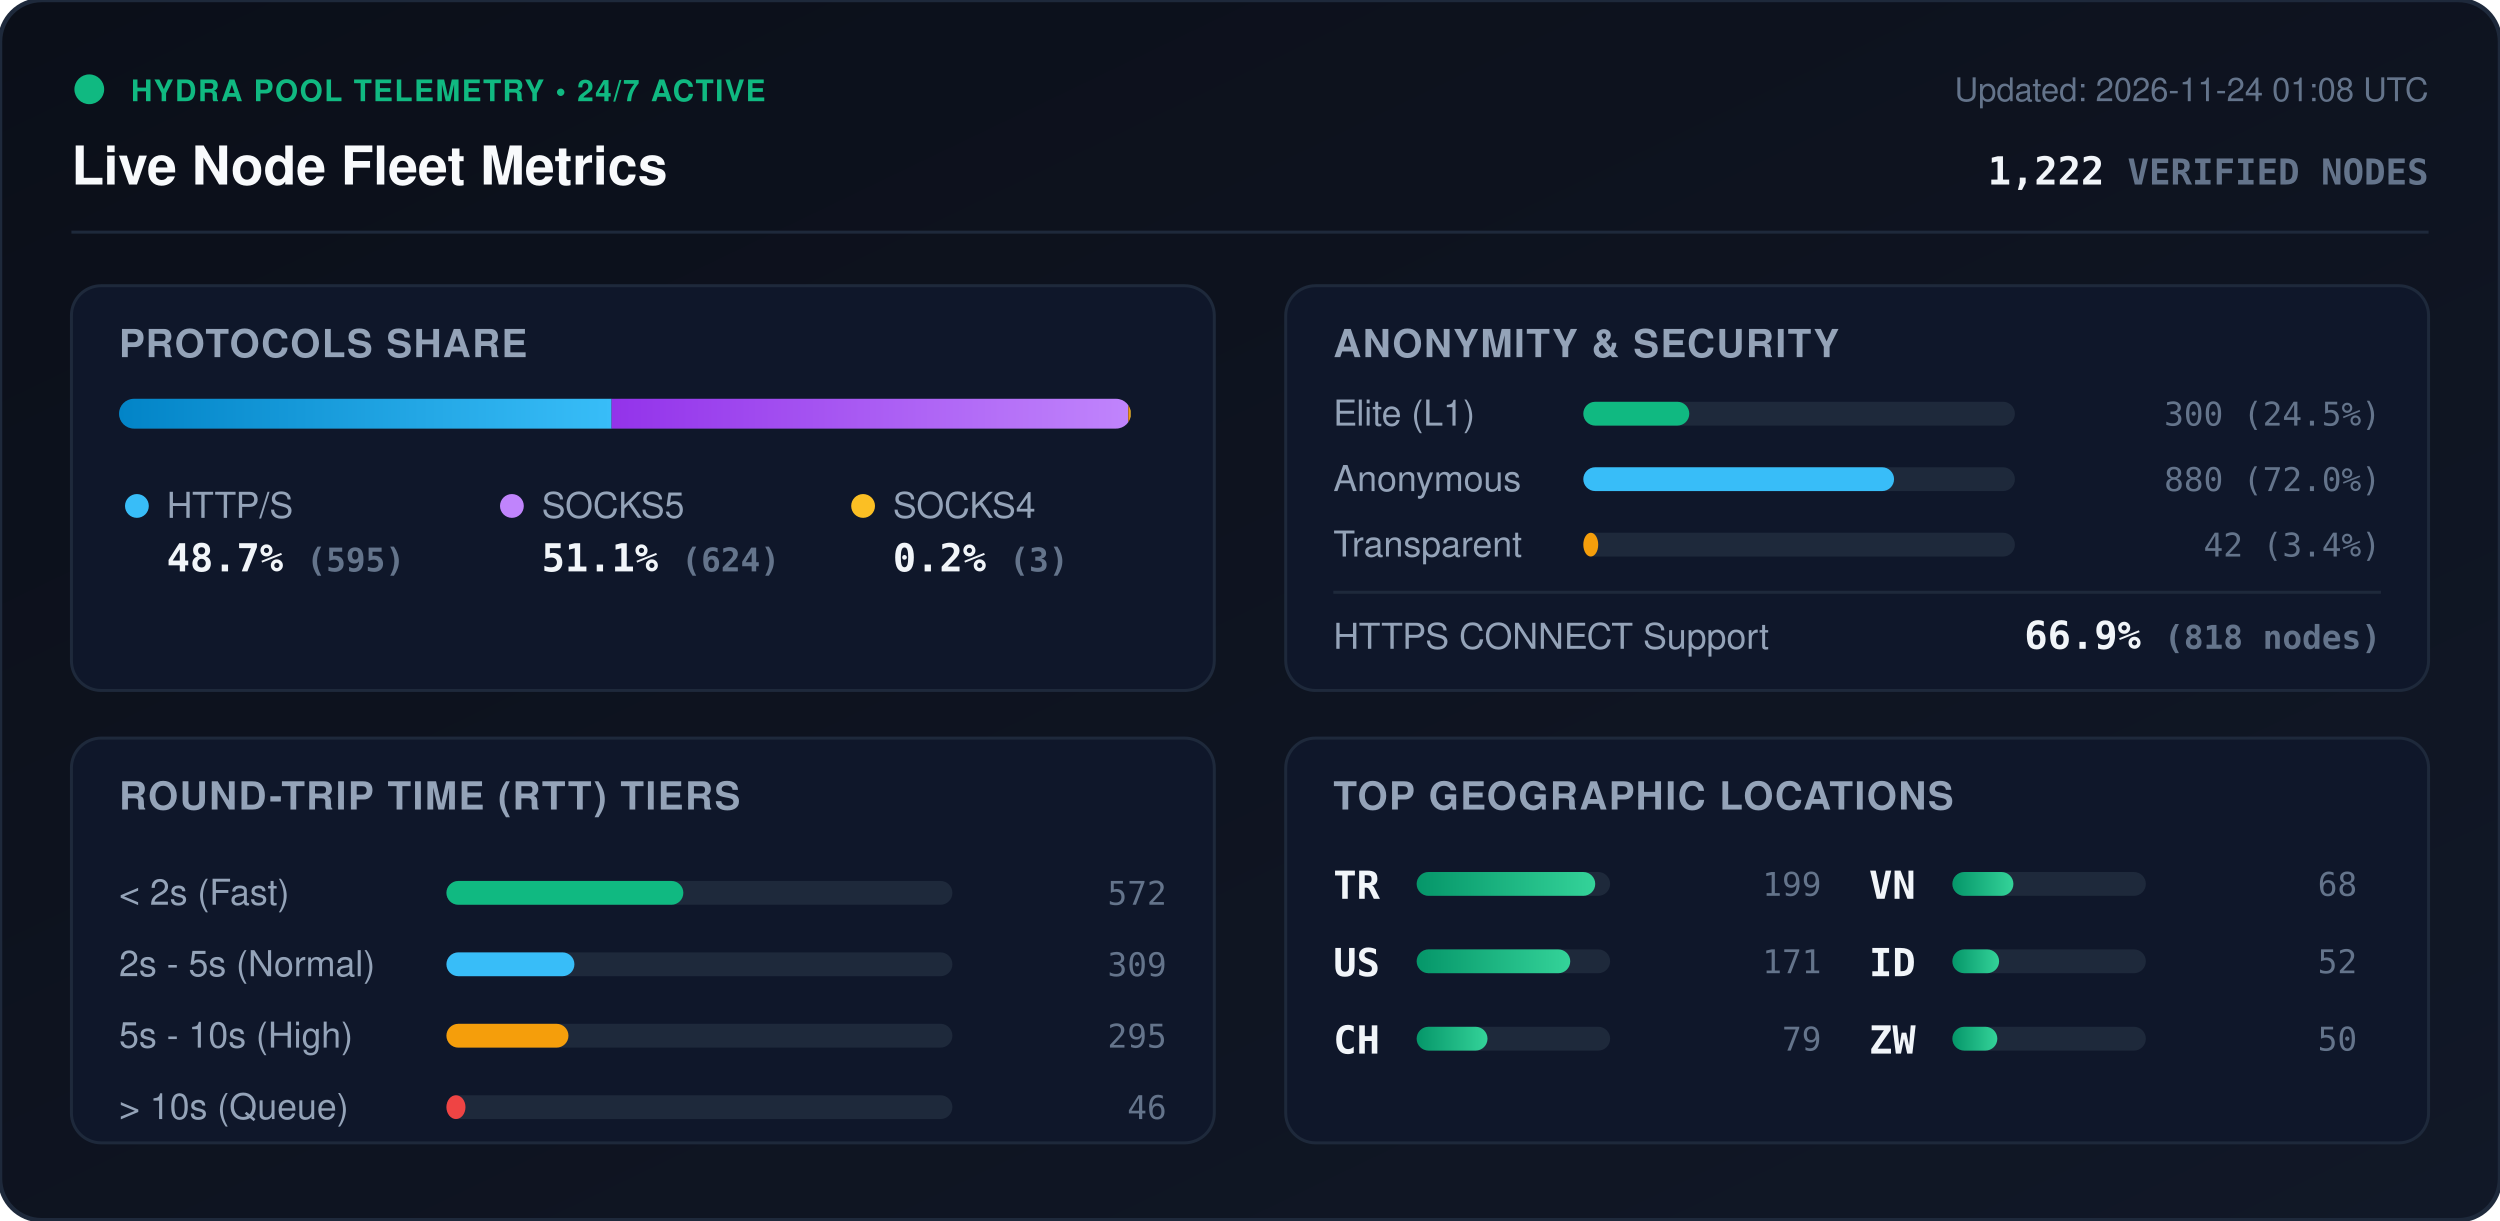
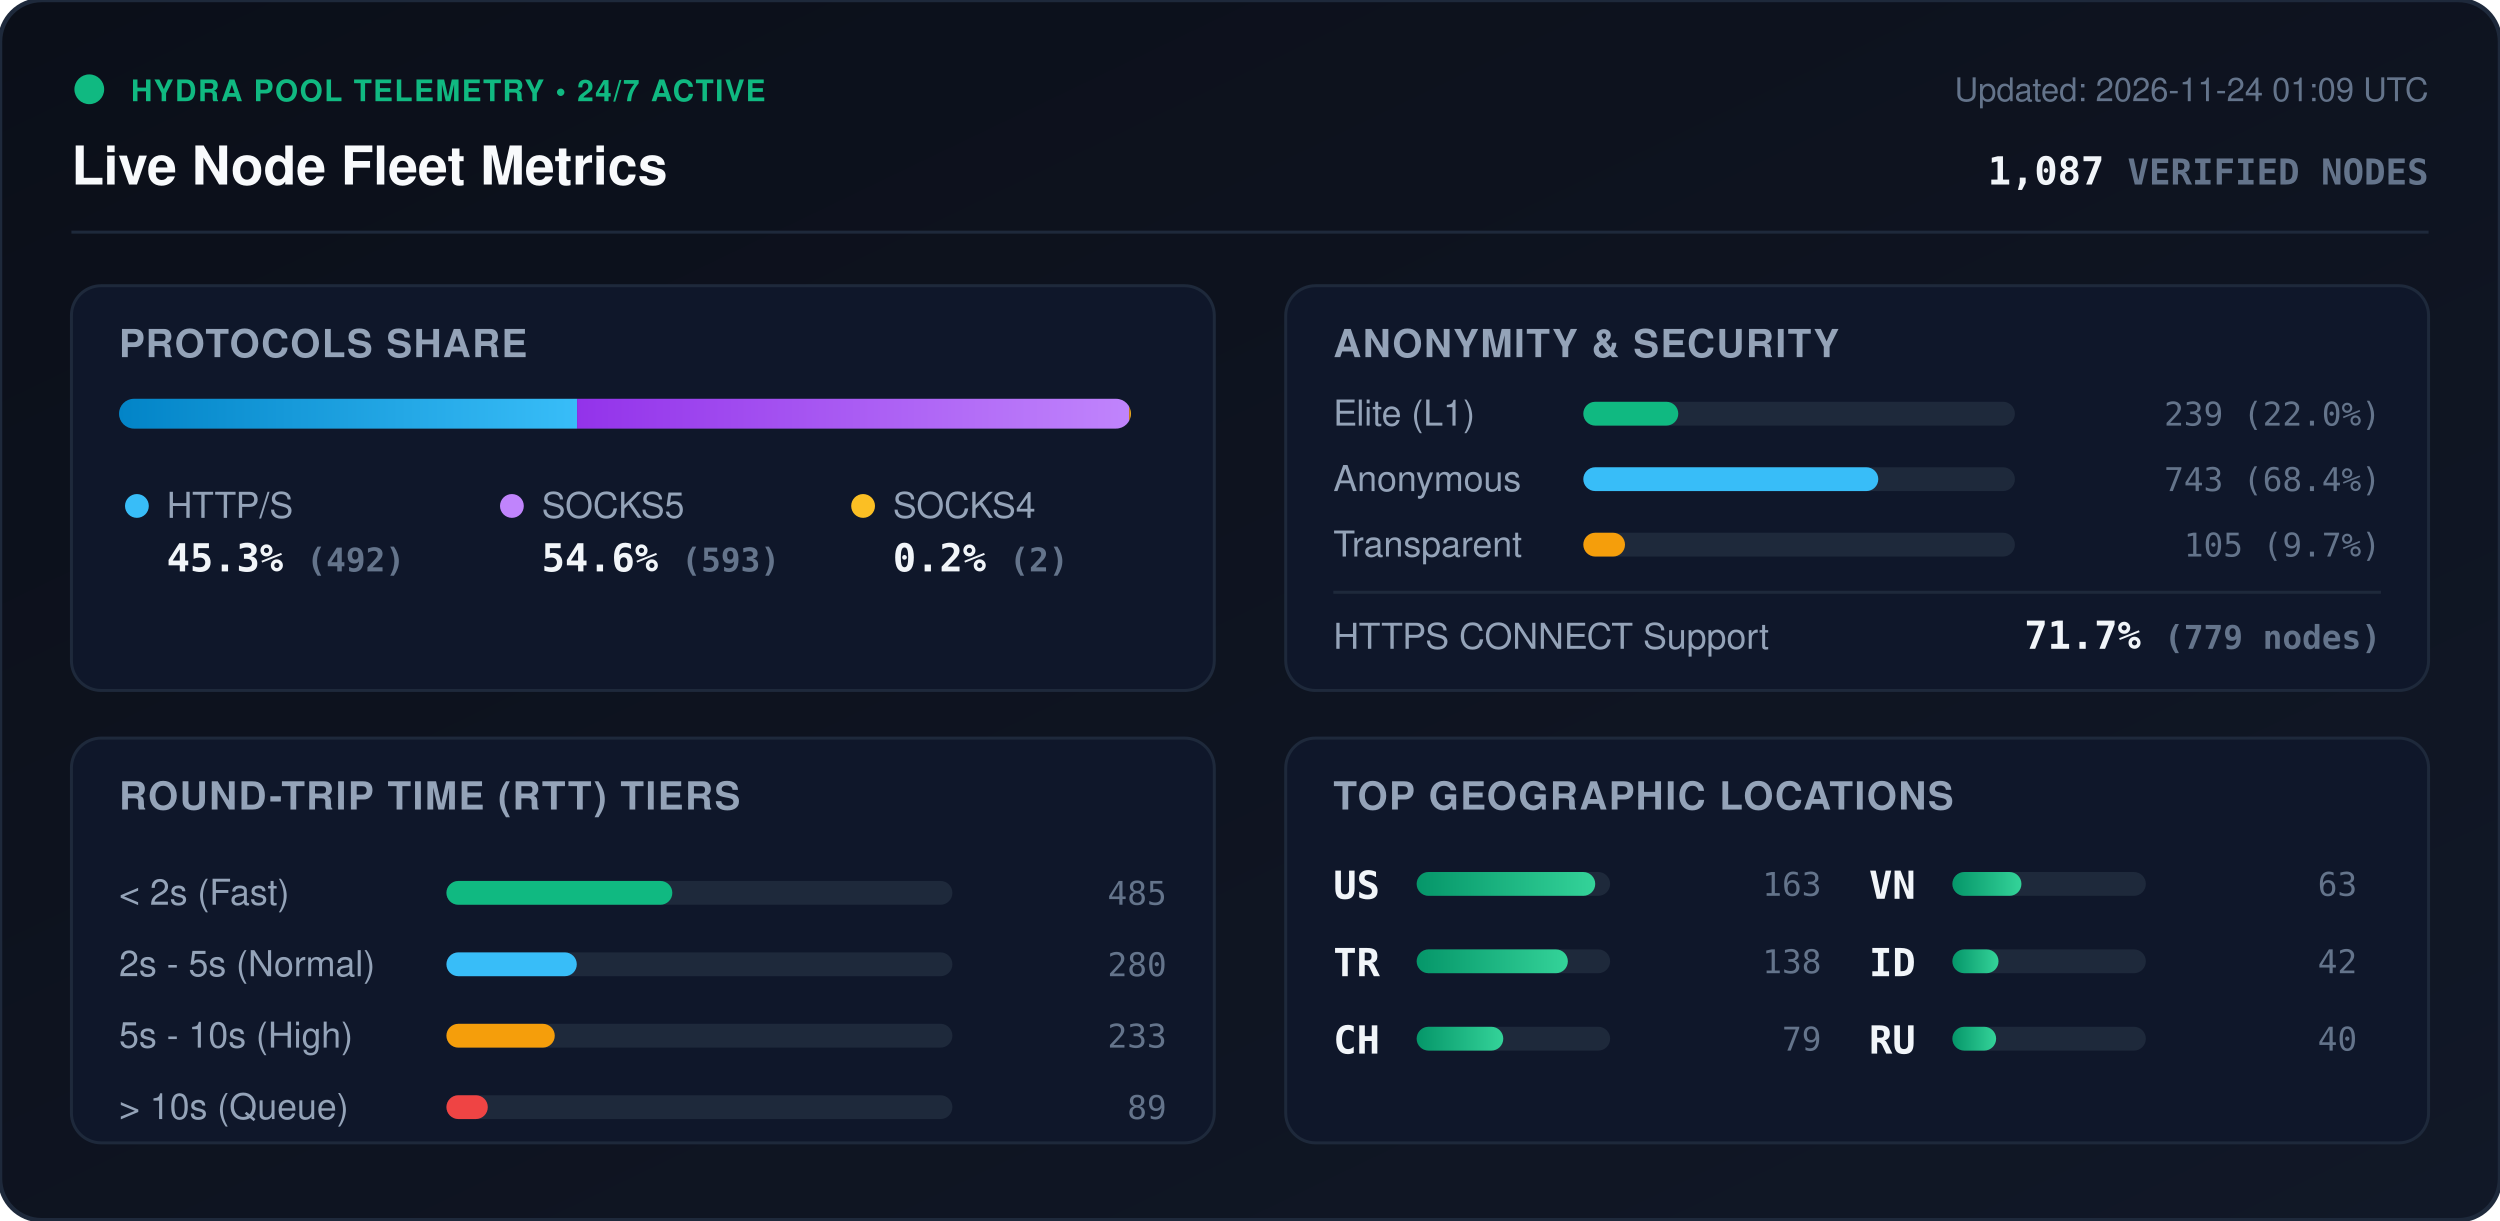
<svg xmlns="http://www.w3.org/2000/svg" viewBox="0 0 840 410" width="840" height="410" style="max-width: 100%; height: auto;">
  <defs>
    <linearGradient id="bg" x1="0%" y1="0%" x2="100%" y2="100%">
      <stop offset="0%" stop-color="#0b0f19" />
      <stop offset="100%" stop-color="#111827" />
    </linearGradient>
    <linearGradient id="bar-http" x1="0%" y1="0%" x2="100%" y2="0%">
      <stop offset="0%" stop-color="#0284c7" />
      <stop offset="100%" stop-color="#38bdf8" />
    </linearGradient>
    <linearGradient id="bar-socks5" x1="0%" y1="0%" x2="100%" y2="0%">
      <stop offset="0%" stop-color="#9333ea" />
      <stop offset="100%" stop-color="#c084fc" />
    </linearGradient>
    <linearGradient id="bar-socks4" x1="0%" y1="0%" x2="100%" y2="0%">
      <stop offset="0%" stop-color="#d97706" />
      <stop offset="100%" stop-color="#fbbf24" />
    </linearGradient>
    <linearGradient id="bar-green" x1="0%" y1="0%" x2="100%" y2="0%">
      <stop offset="0%" stop-color="#059669" />
      <stop offset="100%" stop-color="#34d399" />
    </linearGradient>
    <clipPath id="prog-track-clip">
      <rect width="340.0" height="10" rx="5" />
    </clipPath>
    <style>
      .title { font: 700 18px -apple-system, BlinkMacSystemFont, 'Segoe UI', Helvetica, Arial, sans-serif; fill: #f8fafc; }
      .sub { font: 500 11px -apple-system, BlinkMacSystemFont, 'Segoe UI', Helvetica, Arial, sans-serif; fill: #64748b; }
      .section-hdr { font: 600 13px -apple-system, BlinkMacSystemFont, 'Segoe UI', Helvetica, Arial, sans-serif; fill: #94a3b8; letter-spacing: 0.5px; }
      .metric-val { font: 700 13px -apple-system, BlinkMacSystemFont, 'Segoe UI', Helvetica, Arial, sans-serif; fill: #f1f5f9; }
      .metric-lbl { font: 500 12px -apple-system, BlinkMacSystemFont, 'Segoe UI', Helvetica, Arial, sans-serif; fill: #94a3b8; }
      .badge-txt { font: 700 10px -apple-system, BlinkMacSystemFont, 'Segoe UI', Helvetica, Arial, sans-serif; fill: #10b981; letter-spacing: 0.5px; }
      .mono { font-family: ui-monospace, SFMono-Regular, Menlo, Monaco, Consolas, monospace; }
      .pulse { animation: beacon 2s infinite ease-in-out; }
      @keyframes beacon { 0%, 100% { opacity: 1; } 50% { opacity: 0.35; } }
    </style>
  </defs>
  <rect width="840" height="410" rx="14" fill="url(#bg)" stroke="#1e293b" stroke-width="1.5" />
  <g transform="translate(24, 24)">
    <circle cx="6" cy="6" r="5" fill="#10b981" class="pulse" />
    <text x="20" y="10" class="badge-txt">HYDRA POOL TELEMETRY • 24/7 ACTIVE</text>
    <text x="0" y="38" class="title">Live Node Fleet Metrics</text>
-     <text x="792" y="10" text-anchor="end" class="sub">Updated: 2026-11-24 01:08 UTC</text>
-     <text x="792" y="38" text-anchor="end" class="metric-val mono" fill="#38bdf8">1,222 <tspan font-size="12" fill="#64748b">VERIFIED NODES</tspan>
+     <text x="792" y="10" text-anchor="end" class="sub">Updated: 2026-11-24 01:09 UTC</text>
+     <text x="792" y="38" text-anchor="end" class="metric-val mono" fill="#38bdf8">1,087 <tspan font-size="12" fill="#64748b">VERIFIED NODES</tspan>
    </text>
  </g>
  <line x1="24" y1="78" x2="816" y2="78" stroke="#1e293b" stroke-width="1" />
  <g transform="translate(24, 96)">
    <rect width="384" height="136" rx="10" fill="#0f172a" stroke="#1e293b" />
    <text x="16" y="24" class="section-hdr">PROTOCOLS SHARE</text>
    <g transform="translate(16, 38)">
      <rect width="340.0" height="10" rx="5" fill="#1e293b" />
      <g clip-path="url(#prog-track-clip)">
-         <rect x="0" width="165.5" height="10" fill="url(#bar-http)" />
-         <rect x="165.5" width="173.6" height="10" fill="url(#bar-socks5)" />
-         <rect x="339.1" width="0.8" height="10" fill="url(#bar-socks4)" />
+         <rect x="0" width="153.9" height="10" fill="url(#bar-http)" />
+         <rect x="153.9" width="185.5" height="10" fill="url(#bar-socks5)" />
+         <rect x="339.4" width="0.6" height="10" fill="url(#bar-socks4)" />
      </g>
    </g>
    <g transform="translate(16, 68)">
      <circle cx="6" cy="6" r="4" fill="#38bdf8" />
      <text x="16" y="10" class="metric-lbl">HTTP/S</text>
-       <text x="16" y="28" class="metric-val mono">48.7% <tspan font-size="11" fill="#64748b">(595)</tspan>
+       <text x="16" y="28" class="metric-val mono">45.3% <tspan font-size="11" fill="#64748b">(492)</tspan>
      </text>
      <circle cx="132" cy="6" r="4" fill="#c084fc" />
      <text x="142" y="10" class="metric-lbl">SOCKS5</text>
-       <text x="142" y="28" class="metric-val mono">51.1% <tspan font-size="11" fill="#64748b">(624)</tspan>
+       <text x="142" y="28" class="metric-val mono">54.6% <tspan font-size="11" fill="#64748b">(593)</tspan>
      </text>
      <circle cx="250" cy="6" r="4" fill="#fbbf24" />
      <text x="260" y="10" class="metric-lbl">SOCKS4</text>
-       <text x="260" y="28" class="metric-val mono">0.2% <tspan font-size="11" fill="#64748b">(3)</tspan>
+       <text x="260" y="28" class="metric-val mono">0.2% <tspan font-size="11" fill="#64748b">(2)</tspan>
      </text>
    </g>
  </g>
  <g transform="translate(432, 96)">
    <rect width="384" height="136" rx="10" fill="#0f172a" stroke="#1e293b" />
    <text x="16" y="24" class="section-hdr">ANONYMITY &amp; SECURITY</text>
    <text x="16" y="47" class="metric-lbl">Elite (L1)</text>
    <rect x="100" y="39" width="145.0" height="8" rx="4" fill="#1e293b" />
-     <rect x="100" y="39" width="35.6" height="8" rx="4" fill="#10b981" />
-     <text x="368" y="47" text-anchor="end" class="mono sub" fill="#e2e8f0">300 (24.5%)</text>
+     <rect x="100" y="39" width="31.9" height="8" rx="4" fill="#10b981" />
+     <text x="368" y="47" text-anchor="end" class="mono sub" fill="#e2e8f0">239 (22.0%)</text>
    <text x="16" y="69" class="metric-lbl">Anonymous</text>
    <rect x="100" y="61" width="145.0" height="8" rx="4" fill="#1e293b" />
-     <rect x="100" y="61" width="104.4" height="8" rx="4" fill="#38bdf8" />
-     <text x="368" y="69" text-anchor="end" class="mono sub" fill="#e2e8f0">880 (72.0%)</text>
+     <rect x="100" y="61" width="99.1" height="8" rx="4" fill="#38bdf8" />
+     <text x="368" y="69" text-anchor="end" class="mono sub" fill="#e2e8f0">743 (68.4%)</text>
    <text x="16" y="91" class="metric-lbl">Transparent</text>
    <rect x="100" y="83" width="145.0" height="8" rx="4" fill="#1e293b" />
-     <rect x="100" y="83" width="5.0" height="8" rx="4" fill="#f59e0b" />
-     <text x="368" y="91" text-anchor="end" class="mono sub" fill="#e2e8f0">42 (3.4%)</text>
+     <rect x="100" y="83" width="14.0" height="8" rx="4" fill="#f59e0b" />
+     <text x="368" y="91" text-anchor="end" class="mono sub" fill="#e2e8f0">105 (9.7%)</text>
    <line x1="16" y1="103" x2="368" y2="103" stroke="#1e293b" stroke-width="1" />
    <text x="16" y="122" class="metric-lbl">HTTPS CONNECT Support</text>
-     <text x="368" y="122" text-anchor="end" class="metric-val mono" fill="#34d399">66.9% <tspan font-size="11" fill="#64748b">(818 nodes)</tspan>
+     <text x="368" y="122" text-anchor="end" class="metric-val mono" fill="#34d399">71.7% <tspan font-size="11" fill="#64748b">(779 nodes)</tspan>
    </text>
  </g>
  <g transform="translate(24, 248)">
    <rect width="384" height="136" rx="10" fill="#0f172a" stroke="#1e293b" />
    <text x="16" y="24" class="section-hdr">ROUND-TRIP TIME (RTT) TIERS</text>
    <g transform="translate(16, 42)">
      <text x="0" y="14" class="metric-lbl">&lt; 2s (Fast)</text>
      <rect x="110" y="6" width="170" height="8" rx="4" fill="#1e293b" />
-       <rect x="110" y="6" width="79.6" height="8" rx="4" fill="#10b981" />
-       <text x="352" y="14" text-anchor="end" class="mono sub">572</text>
+       <rect x="110" y="6" width="75.9" height="8" rx="4" fill="#10b981" />
+       <text x="352" y="14" text-anchor="end" class="mono sub">485</text>
      <text x="0" y="38" class="metric-lbl">2s - 5s (Normal)</text>
      <rect x="110" y="30" width="170" height="8" rx="4" fill="#1e293b" />
-       <rect x="110" y="30" width="43.0" height="8" rx="4" fill="#38bdf8" />
-       <text x="352" y="38" text-anchor="end" class="mono sub">309</text>
+       <rect x="110" y="30" width="43.8" height="8" rx="4" fill="#38bdf8" />
+       <text x="352" y="38" text-anchor="end" class="mono sub">280</text>
      <text x="0" y="62" class="metric-lbl">5s - 10s (High)</text>
      <rect x="110" y="54" width="170" height="8" rx="4" fill="#1e293b" />
-       <rect x="110" y="54" width="41.0" height="8" rx="4" fill="#f59e0b" />
-       <text x="352" y="62" text-anchor="end" class="mono sub">295</text>
+       <rect x="110" y="54" width="36.4" height="8" rx="4" fill="#f59e0b" />
+       <text x="352" y="62" text-anchor="end" class="mono sub">233</text>
      <text x="0" y="86" class="metric-lbl">&gt; 10s (Queue)</text>
      <rect x="110" y="78" width="170" height="8" rx="4" fill="#1e293b" />
-       <rect x="110" y="78" width="6.4" height="8" rx="4" fill="#ef4444" />
-       <text x="352" y="86" text-anchor="end" class="mono sub">46</text>
+       <rect x="110" y="78" width="13.9" height="8" rx="4" fill="#ef4444" />
+       <text x="352" y="86" text-anchor="end" class="mono sub">89</text>
    </g>
  </g>
  <g transform="translate(432, 248)">
    <rect width="384" height="136" rx="10" fill="#0f172a" stroke="#1e293b" />
    <text x="16" y="24" class="section-hdr">TOP GEOGRAPHIC LOCATIONS</text>
    <g transform="translate(16, 42)">
      <g transform="translate(0, 0)">
+         <text x="0" y="12" class="mono metric-val" font-size="12">US</text>
+         <rect x="28" y="3" width="65" height="8" rx="4" fill="#1e293b" />
+         <rect x="28" y="3" width="60.0" height="8" rx="4" fill="url(#bar-green)" />
+         <text x="164" y="11" text-anchor="end" class="mono sub">163</text>
+       </g>
+       <g transform="translate(0, 26)">
        <text x="0" y="12" class="mono metric-val" font-size="12">TR</text>
        <rect x="28" y="3" width="65" height="8" rx="4" fill="#1e293b" />
-         <rect x="28" y="3" width="60.0" height="8" rx="4" fill="url(#bar-green)" />
-         <text x="164" y="11" text-anchor="end" class="mono sub">199</text>
-       </g>
-       <g transform="translate(0, 26)">
-         <text x="0" y="12" class="mono metric-val" font-size="12">US</text>
-         <rect x="28" y="3" width="65" height="8" rx="4" fill="#1e293b" />
-         <rect x="28" y="3" width="51.6" height="8" rx="4" fill="url(#bar-green)" />
-         <text x="164" y="11" text-anchor="end" class="mono sub">171</text>
+         <rect x="28" y="3" width="50.8" height="8" rx="4" fill="url(#bar-green)" />
+         <text x="164" y="11" text-anchor="end" class="mono sub">138</text>
      </g>
      <g transform="translate(0, 52)">
        <text x="0" y="12" class="mono metric-val" font-size="12">CH</text>
        <rect x="28" y="3" width="65" height="8" rx="4" fill="#1e293b" />
-         <rect x="28" y="3" width="23.8" height="8" rx="4" fill="url(#bar-green)" />
+         <rect x="28" y="3" width="29.1" height="8" rx="4" fill="url(#bar-green)" />
        <text x="164" y="11" text-anchor="end" class="mono sub">79</text>
      </g>
      <g transform="translate(180, 0)">
        <text x="0" y="12" class="mono metric-val" font-size="12">VN</text>
        <rect x="28" y="3" width="65" height="8" rx="4" fill="#1e293b" />
-         <rect x="28" y="3" width="20.5" height="8" rx="4" fill="url(#bar-green)" />
-         <text x="164" y="11" text-anchor="end" class="mono sub">68</text>
+         <rect x="28" y="3" width="23.2" height="8" rx="4" fill="url(#bar-green)" />
+         <text x="164" y="11" text-anchor="end" class="mono sub">63</text>
      </g>
      <g transform="translate(180, 26)">
        <text x="0" y="12" class="mono metric-val" font-size="12">ID</text>
        <rect x="28" y="3" width="65" height="8" rx="4" fill="#1e293b" />
-         <rect x="28" y="3" width="15.7" height="8" rx="4" fill="url(#bar-green)" />
-         <text x="164" y="11" text-anchor="end" class="mono sub">52</text>
+         <rect x="28" y="3" width="15.5" height="8" rx="4" fill="url(#bar-green)" />
+         <text x="164" y="11" text-anchor="end" class="mono sub">42</text>
      </g>
      <g transform="translate(180, 52)">
-         <text x="0" y="12" class="mono metric-val" font-size="12">ZW</text>
+         <text x="0" y="12" class="mono metric-val" font-size="12">RU</text>
        <rect x="28" y="3" width="65" height="8" rx="4" fill="#1e293b" />
-         <rect x="28" y="3" width="15.1" height="8" rx="4" fill="url(#bar-green)" />
-         <text x="164" y="11" text-anchor="end" class="mono sub">50</text>
+         <rect x="28" y="3" width="14.7" height="8" rx="4" fill="url(#bar-green)" />
+         <text x="164" y="11" text-anchor="end" class="mono sub">40</text>
      </g>
    </g>
  </g>
</svg>
